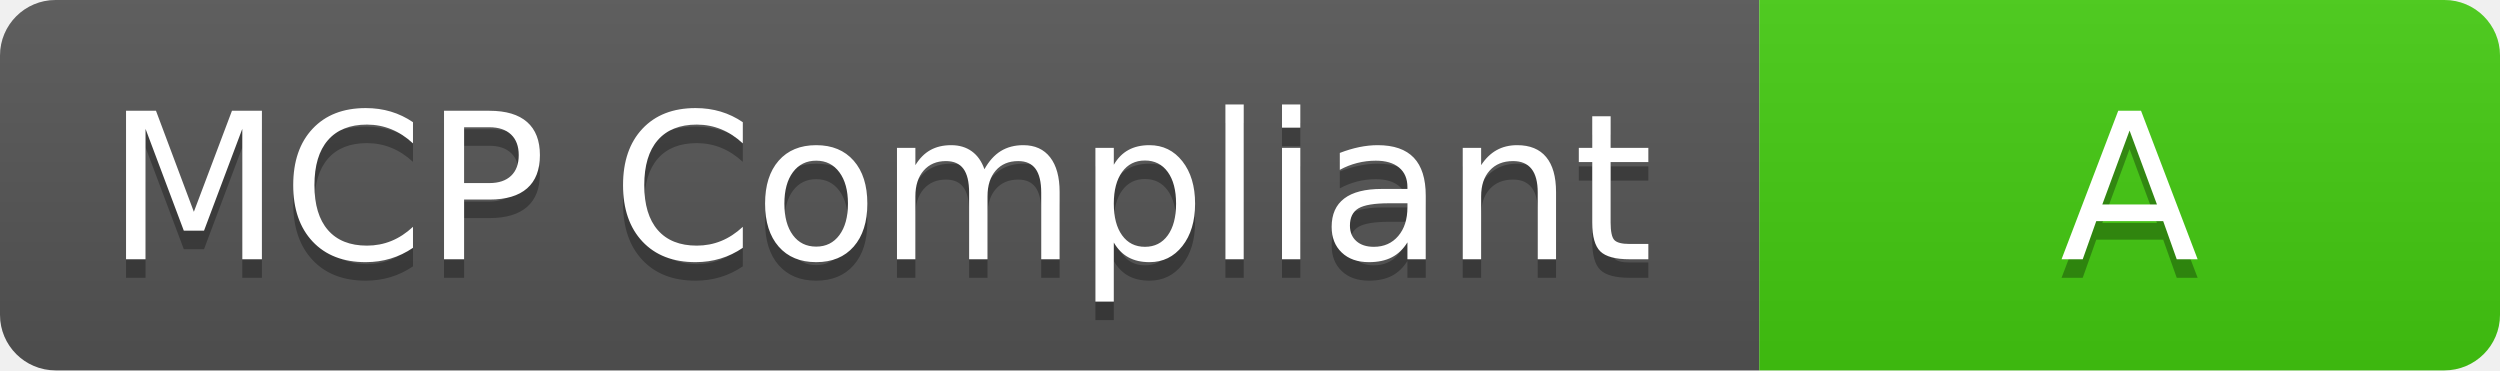
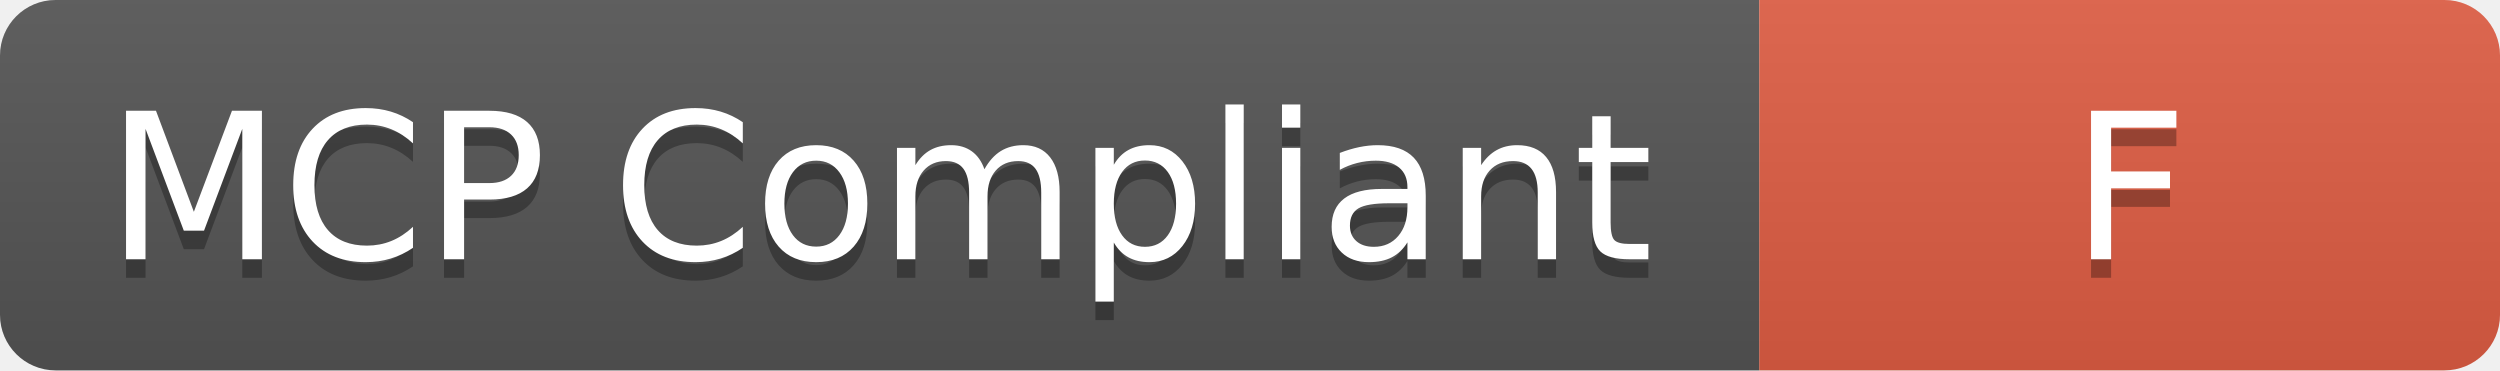
- <svg xmlns="http://www.w3.org/2000/svg" width="135" height="20" role="img" aria-label="MCP Compliant: A">
+ <svg xmlns="http://www.w3.org/2000/svg" width="135" height="20" role="img" aria-label="MCP Compliant: F">
  <linearGradient id="s" x2="0" y2="100%">
    <stop offset="0" stop-color="#bbb" stop-opacity=".1" />
    <stop offset="1" stop-opacity=".1" />
  </linearGradient>
  <clipPath id="r">
    <rect width="135" height="20" rx="3" fill="#fff" />
  </clipPath>
  <g clip-path="url(#r)">
    <rect width="95" height="20" fill="#555" />
-     <rect x="95" width="40" height="20" fill="#4c1" />
+     <rect x="95" width="40" height="20" fill="#e05d44" />
    <rect width="135" height="20" fill="url(#s)" />
  </g>
  <g fill="#fff" text-anchor="middle" font-family="Verdana,Geneva,DejaVu Sans,sans-serif" text-rendering="geometricPrecision" font-size="110">
    <text aria-hidden="true" x="475" y="150" fill="#010101" fill-opacity=".3" transform="scale(.1)" textLength="850">MCP Compliant</text>
    <text x="475" y="140" transform="scale(.1)" fill="#fff" textLength="850">MCP Compliant</text>
-     <text aria-hidden="true" x="1150" y="150" fill="#010101" fill-opacity=".3" transform="scale(.1)" textLength="300">A</text>
-     <text x="1150" y="140" transform="scale(.1)" fill="#fff" textLength="300">A</text>
+     <text aria-hidden="true" x="1150" y="150" fill="#010101" fill-opacity=".3" transform="scale(.1)" textLength="300">F</text>
+     <text x="1150" y="140" transform="scale(.1)" fill="#fff" textLength="300">F</text>
  </g>
</svg>
